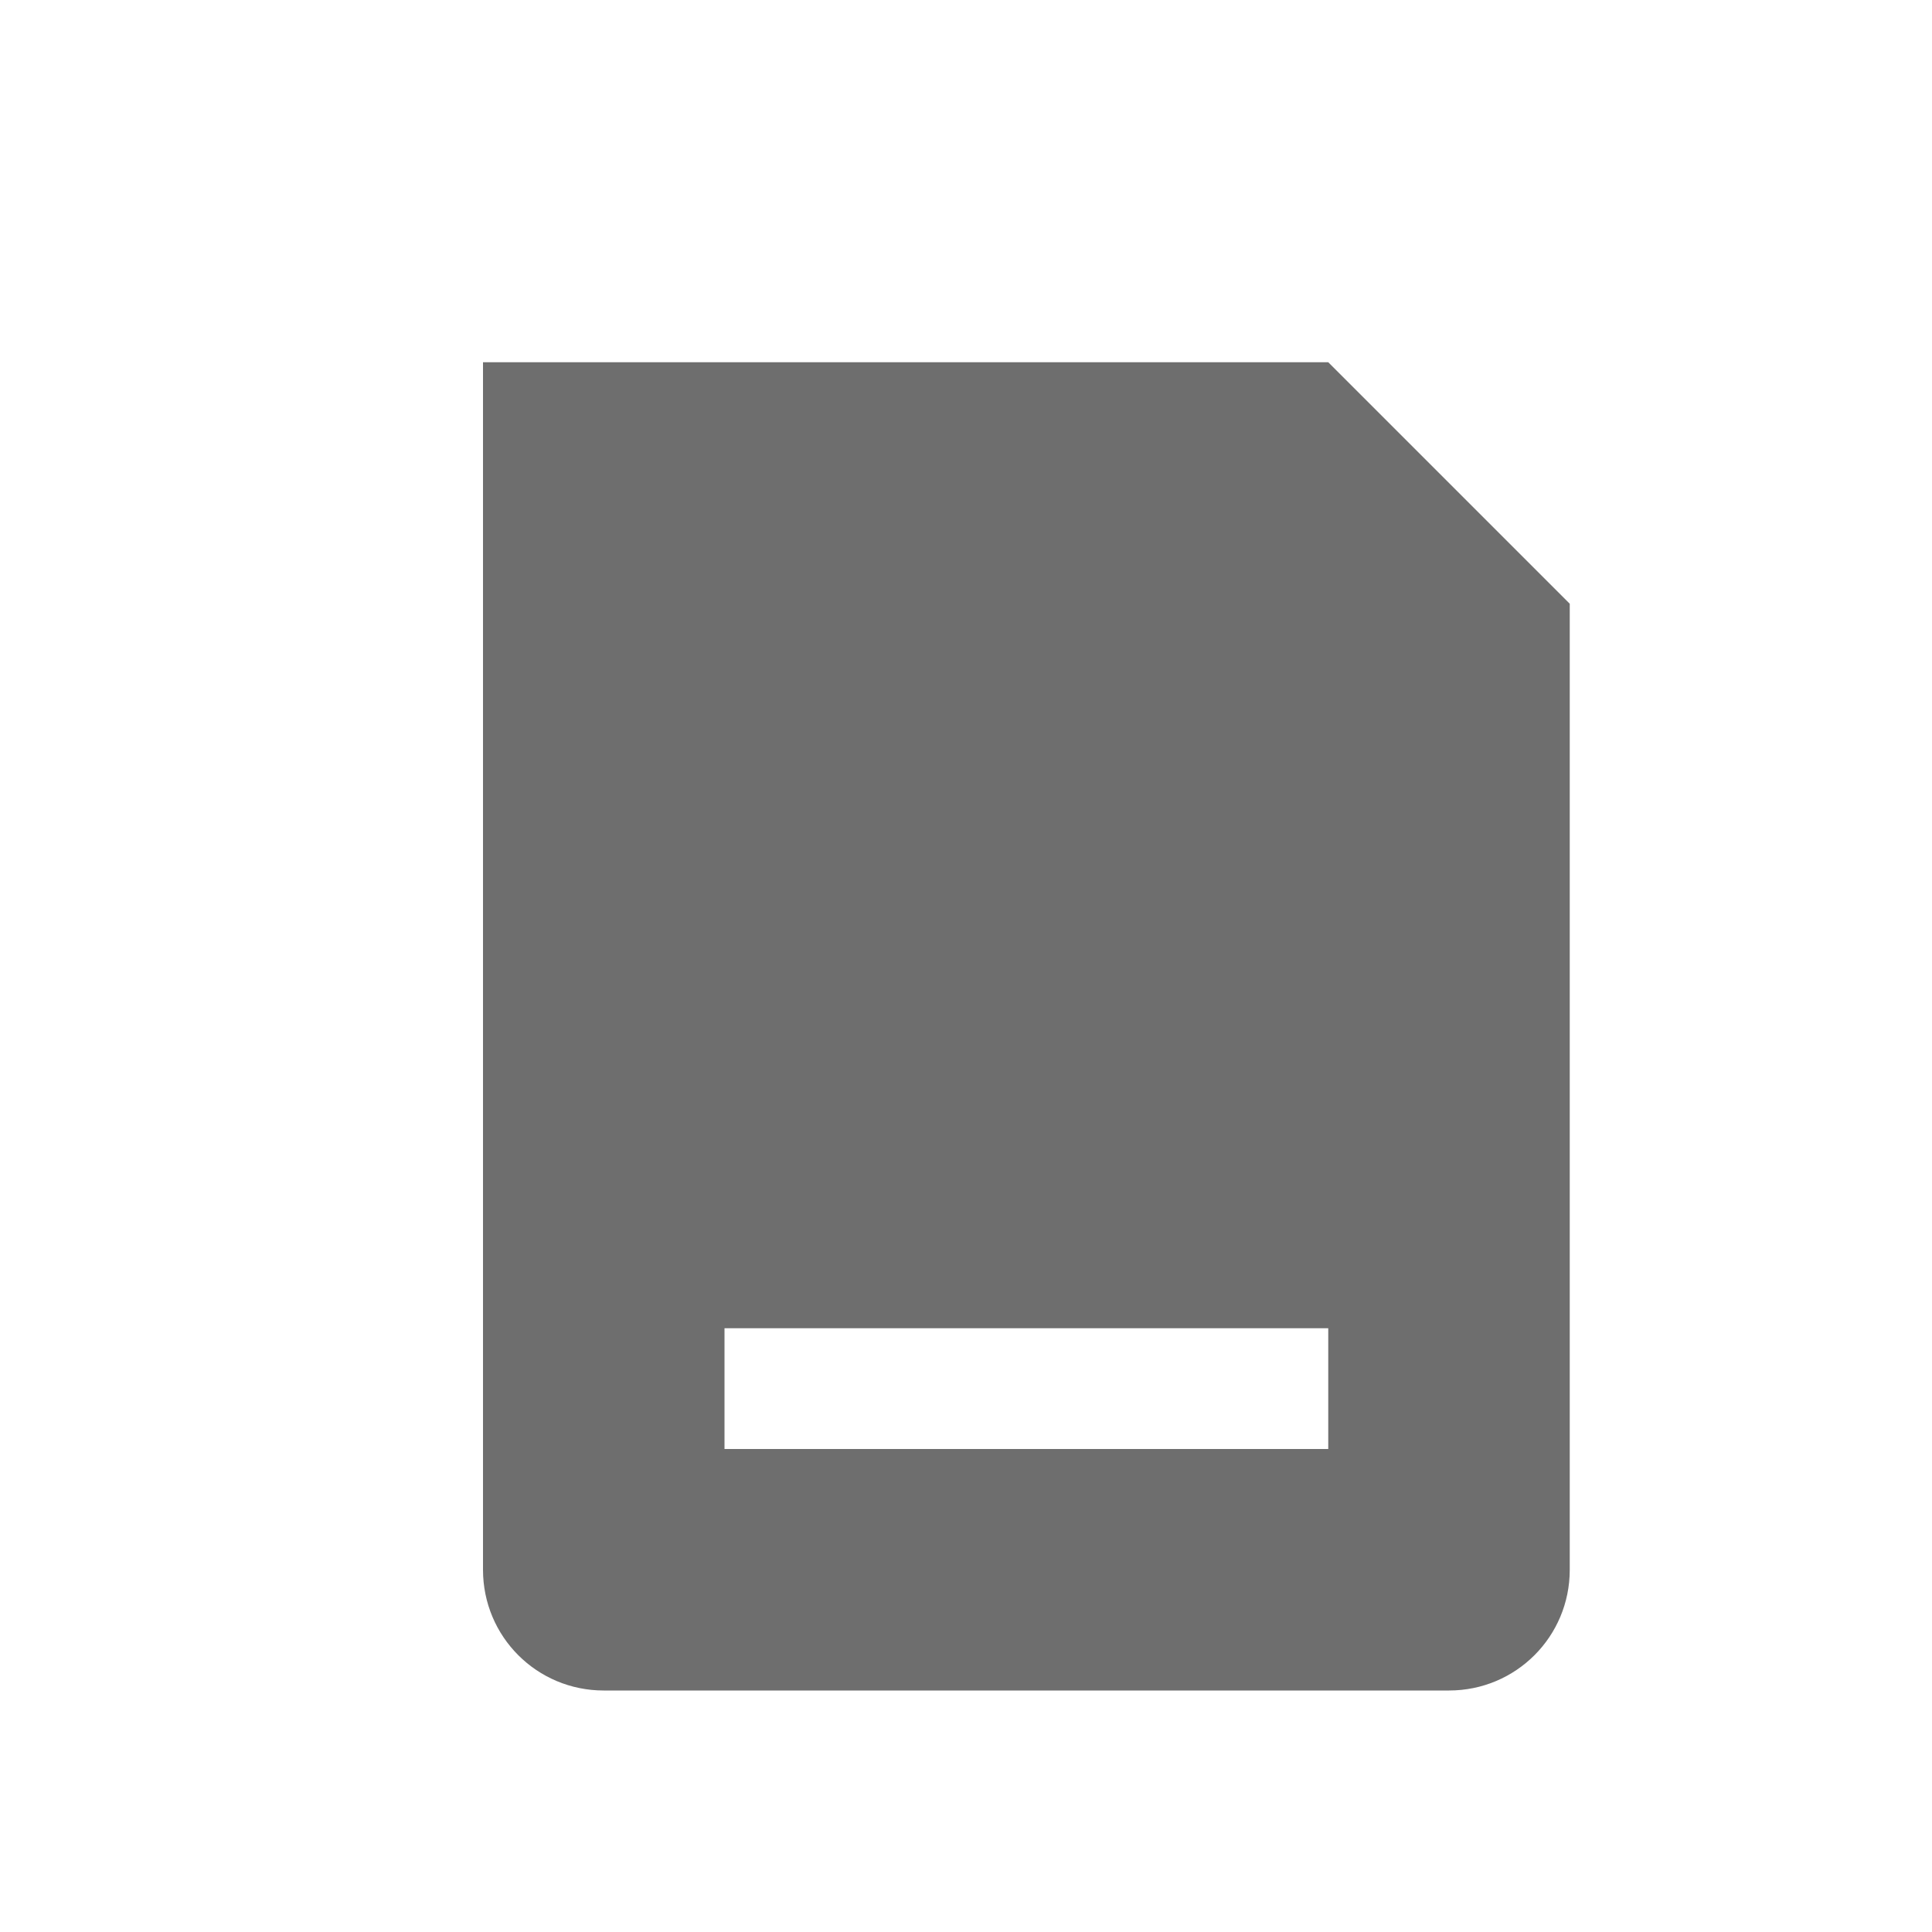
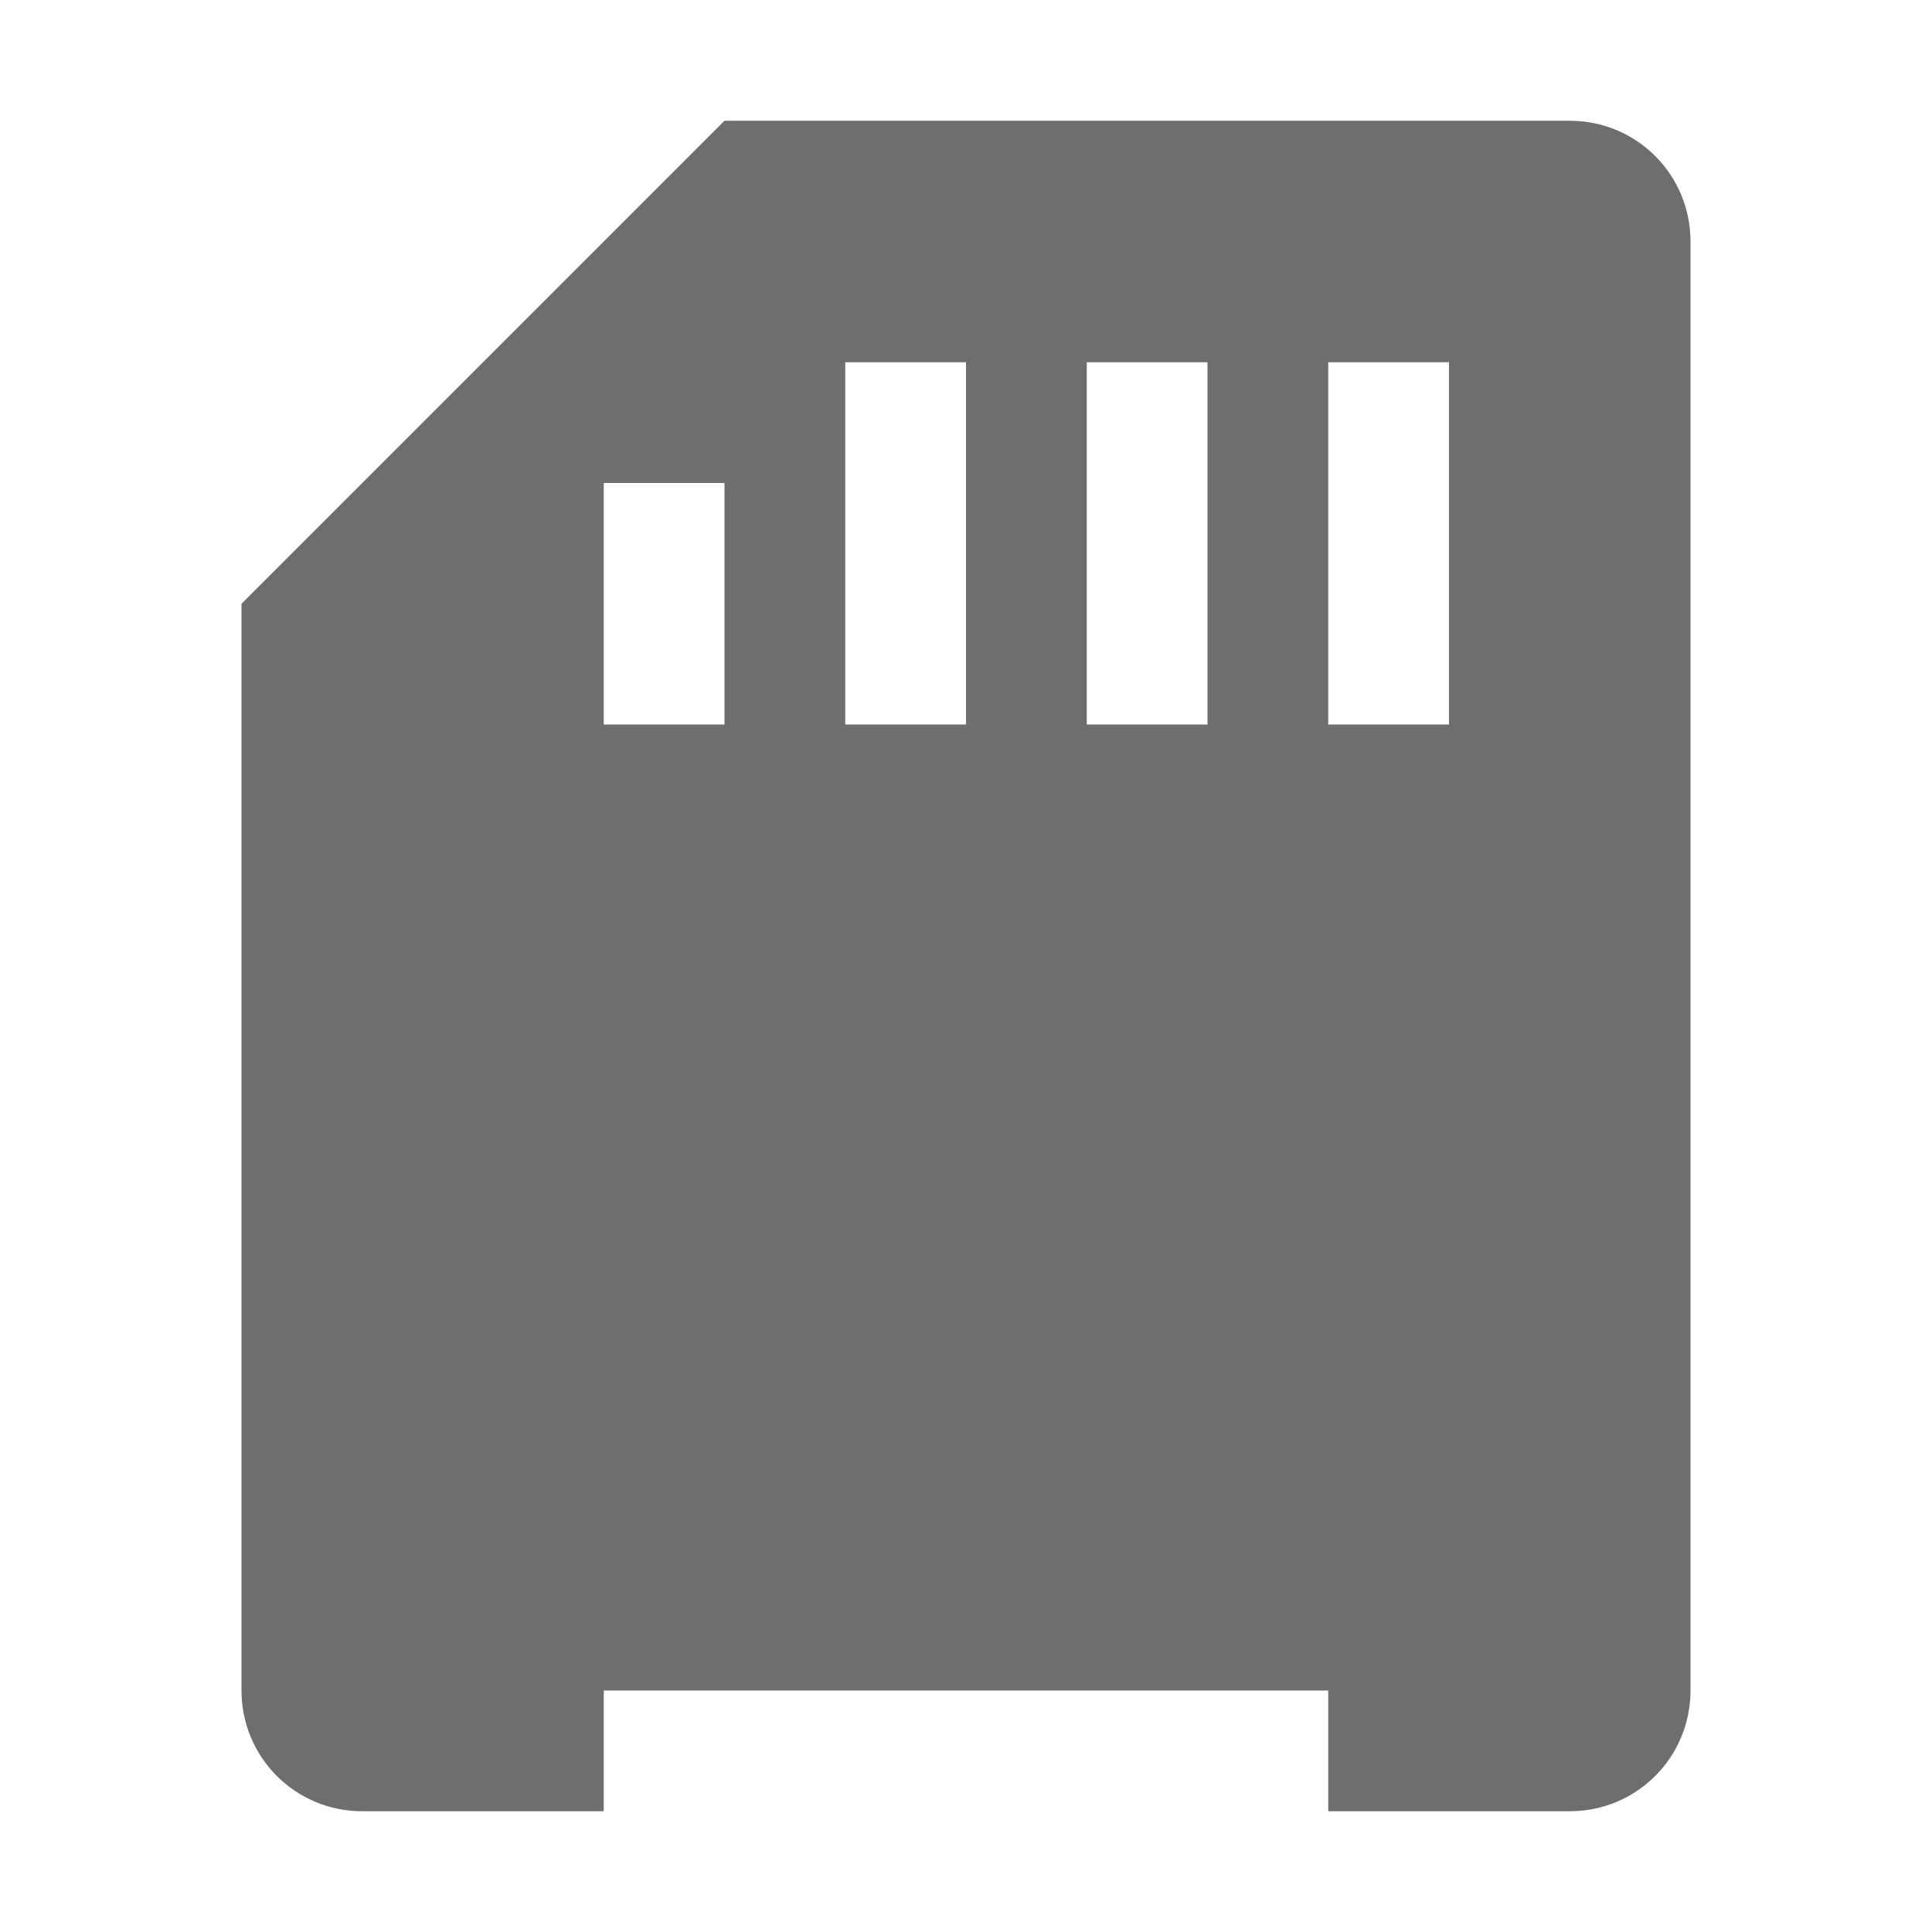
<svg xmlns="http://www.w3.org/2000/svg" width="16" height="16" version="1.1" viewBox="0 0 16 16">
  <defs>
    <style id="current-color-scheme" type="text/css">
   .ColorScheme-Text { color:#6e6e6e; } .ColorScheme-Highlight { color:#5294e2; } .ColorScheme-ButtonBackground { color:#ffffff; }
  </style>
  </defs>
-   <path style="fill:currentColor" class="ColorScheme-Text" d="M 4 3 L 4 13 C 4 13.554 4.446 14 5 14 L 12 14 C 12.554 14 13 13.554 13 13 L 13 5 L 11 3 L 4 3 z M 6 11 L 11 11 L 11 12 L 6 12 L 6 11 z" />
+   <path style="fill:currentColor" d="M 2,14 C 2,14.554 2.446,15 3,15 H 5 V 14 H 11 V 15 H 13 C 13.554,15 14,14.554 14,14 V 2 C 14,1.446 13.554,1 13,1 H 6 L 2,5 Z M 7,3 H 8 V 6 H 7 Z M 9,3 H 10 V 6 H 9 Z M 11,3 H 12 V 6 H 11 Z M 5,4 H 6 V 6 H 5 Z" class="ColorScheme-Text" />
</svg>
